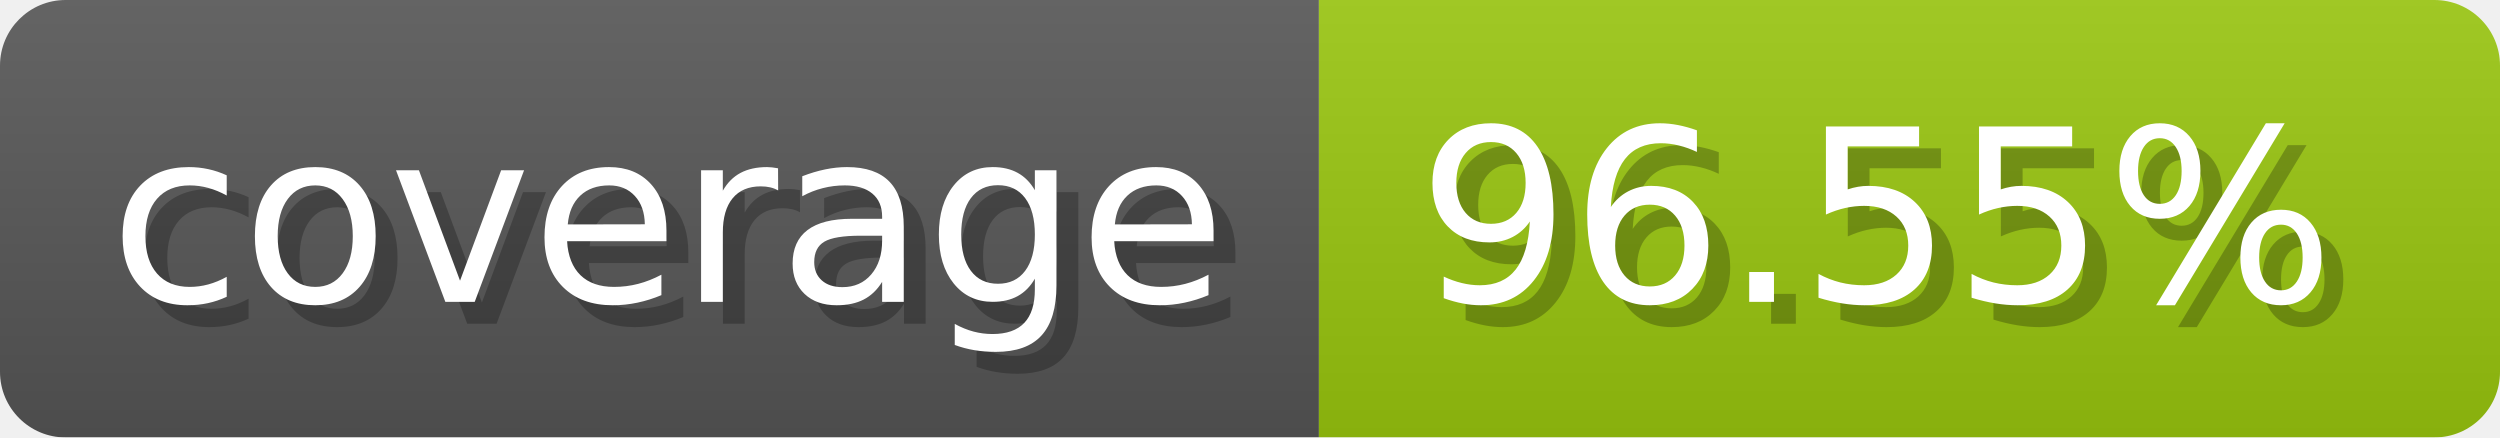
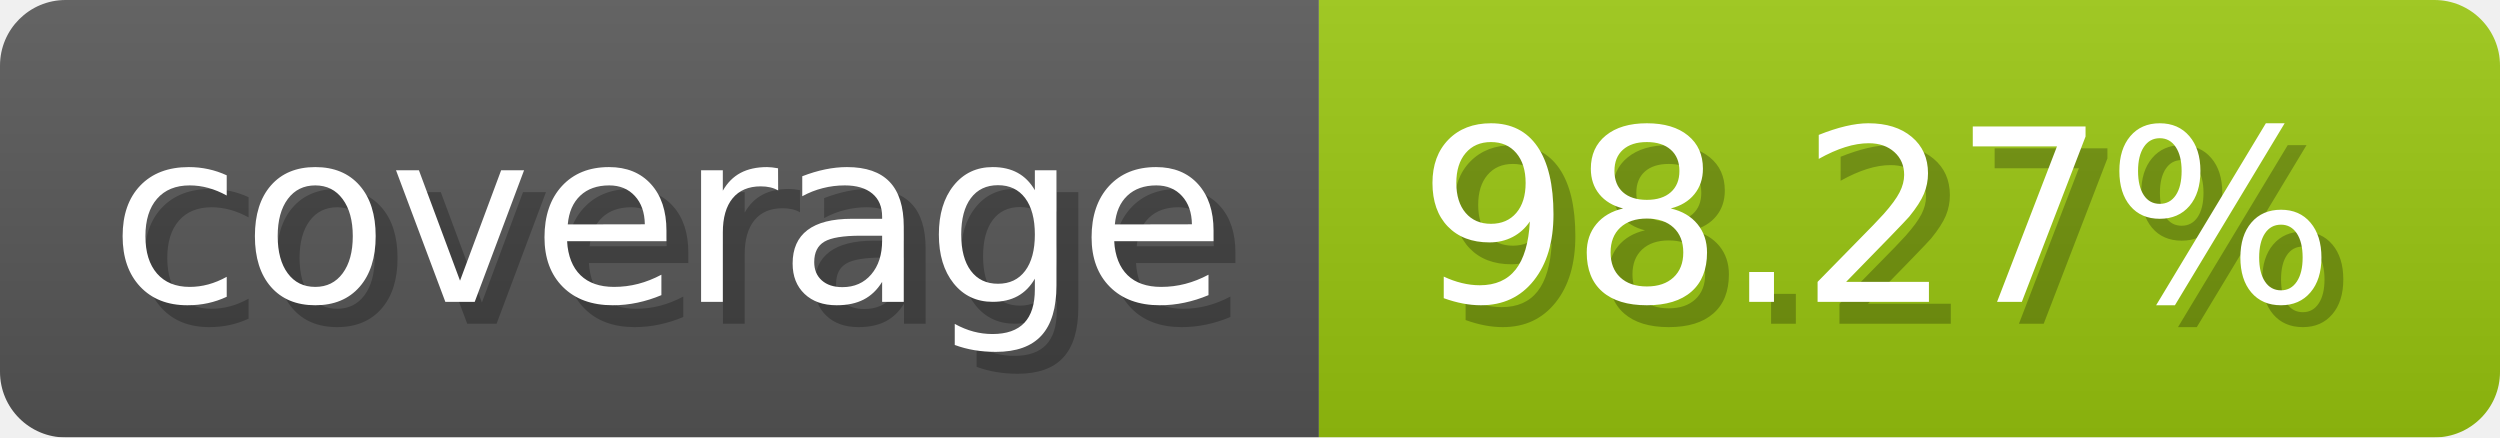
- <svg xmlns="http://www.w3.org/2000/svg" width="114.3" height="20" viewBox="0 0 1143 200" role="img" aria-label="coverage: 96.55%">
+ <svg xmlns="http://www.w3.org/2000/svg" width="114.3" height="20" viewBox="0 0 1143 200" role="img" aria-label="coverage: 98.27%">
  <linearGradient id="a" x2="0" y2="100%">
    <stop offset="0" stop-opacity=".1" stop-color="#EEE" />
    <stop offset="1" stop-opacity=".1" />
  </linearGradient>
  <mask id="m">
    <rect width="1143" height="200" rx="30" fill="#FFF" />
  </mask>
  <g mask="url(#m)">
    <rect width="603" height="200" fill="#555" />
    <rect width="540" height="200" fill="#97c40f" x="603" />
    <rect width="1143" height="200" fill="url(#a)" />
  </g>
  <g aria-hidden="true" fill="#fff" text-anchor="start" font-family="Verdana,DejaVu Sans,sans-serif" font-size="110">
    <text x="60" y="148" textLength="503" fill="#000" opacity="0.25">coverage</text>
    <text x="50" y="138" textLength="503">coverage</text>
-     <text x="658" y="148" textLength="440" fill="#000" opacity="0.25">96.55%</text>
-     <text x="648" y="138" textLength="440">96.55%</text>
+     <text x="658" y="148" textLength="440" fill="#000" opacity="0.25">98.27%</text>
+     <text x="648" y="138" textLength="440">98.27%</text>
  </g>
</svg>
